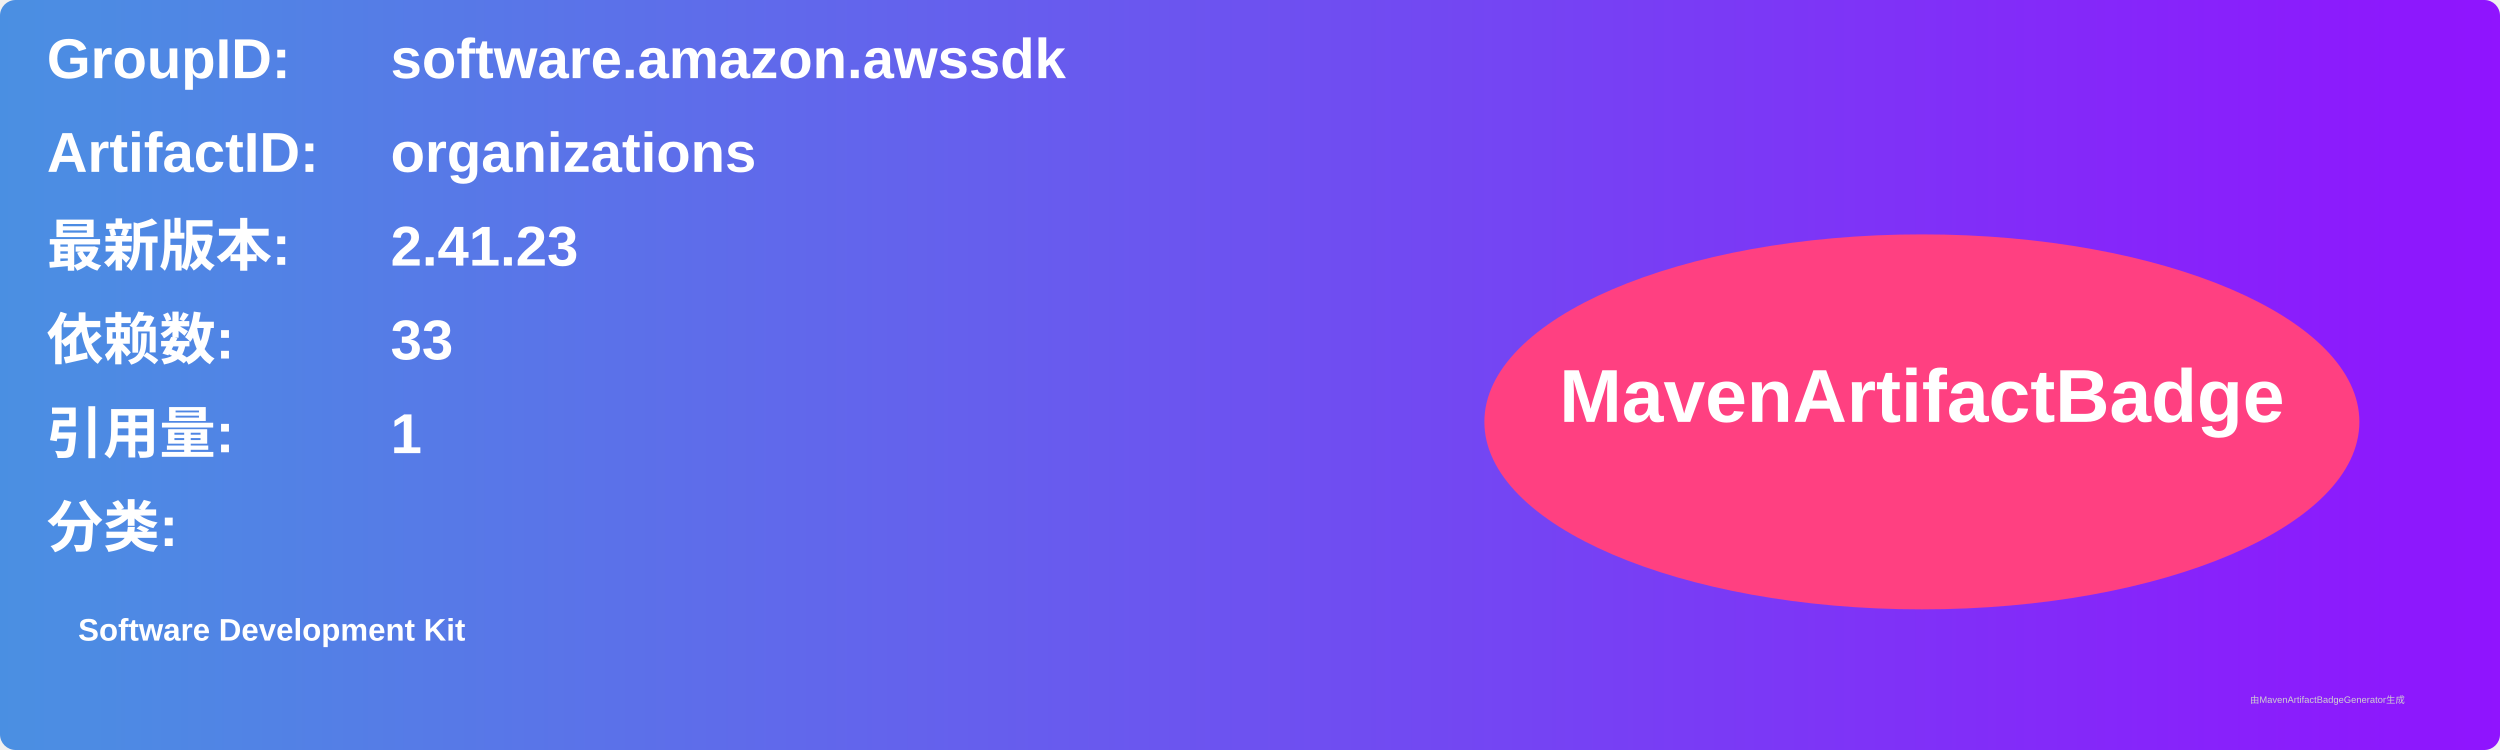
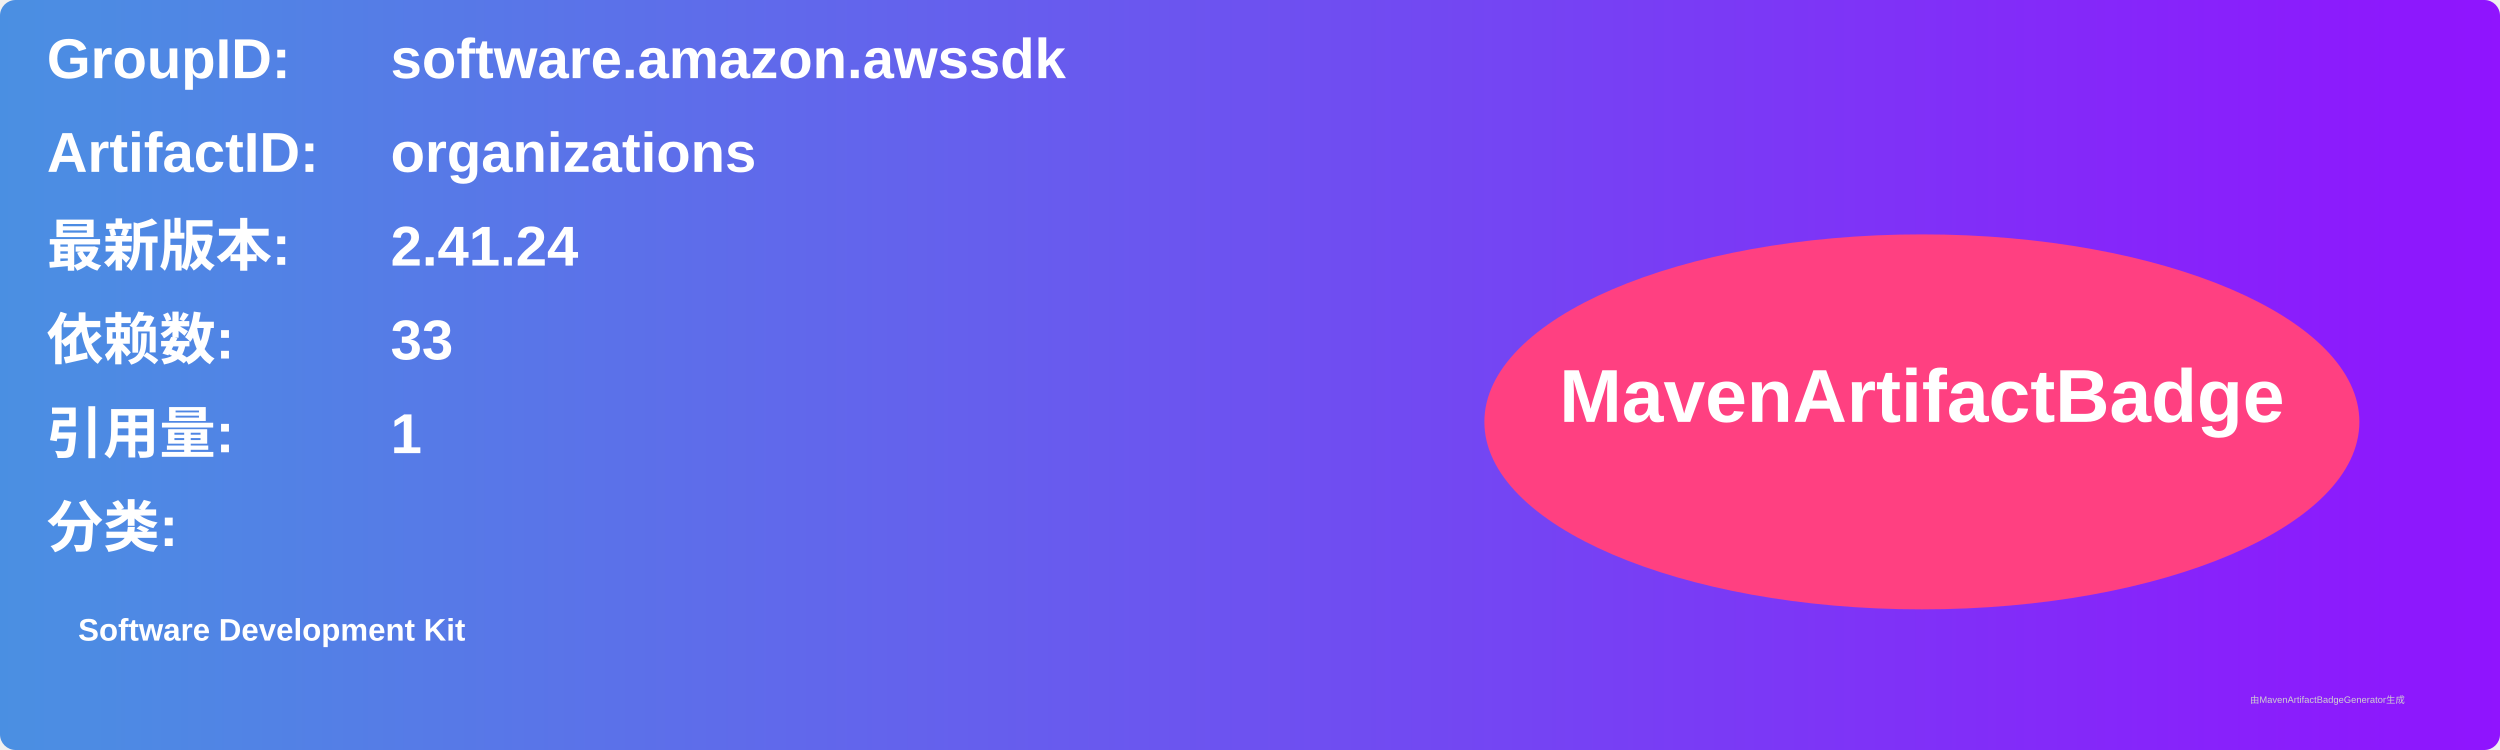
<svg xmlns="http://www.w3.org/2000/svg" width="800" height="240" viewBox="0 0 800 240">
  <linearGradient id="grad" x1="0%" y1="0%" x2="100%" y2="0%">
    <stop offset="0%" stop-color="#4a90e2" />
    <stop offset="100%" stop-color="#9013fe" />
  </linearGradient>
  <rect width="100%" height="100%" rx="5" ry="5" fill="url(#grad)" />
  <g transform="translate(15, 15)">
    <text x="0" y="10" font-family="Arial" font-size="18" fill="white" font-weight="bold" width="260">GroupID:</text>
    <text x="110" y="10" font-family="Arial" font-size="18" fill="white" font-weight="bold" width="460">software.amazon.awssdk</text>
    <text x="0" y="40" font-family="Arial" font-size="18" fill="white" font-weight="bold" width="260">ArtifactID:</text>
    <text x="110" y="40" font-family="Arial" font-size="18" fill="white" font-weight="bold" width="460">organizations</text>
    <text x="0" y="70" font-family="Arial" font-size="18" fill="white" font-weight="bold">最新版本:</text>
    <text x="110" y="70" font-family="Arial" font-size="18" fill="white" font-weight="bold">
-       <tspan font-weight="bold">2.41.23</tspan>
+       <tspan font-weight="bold">2.41.24</tspan>
    </text>
    <text x="0" y="100" font-family="Arial" font-size="18" fill="white" font-weight="bold">依赖数: </text>
    <text x="110" y="100" font-family="Arial" font-size="18" fill="white">
      <tspan font-weight="bold">33</tspan>
    </text>
    <text x="0" y="130" font-family="Arial" font-size="18" fill="white" font-weight="bold">引用量: </text>
    <text x="110" y="130" font-family="Arial" font-size="18" fill="white">
      <tspan font-weight="bold">1</tspan>
    </text>
    <text x="0" y="160" font-family="Arial" font-size="18" fill="white" font-weight="bold">分类:</text>
    <text x="10" y="190" font-family="Arial" font-size="10" fill="white">
      <tspan font-weight="bold">Software Development Kit</tspan>
    </text>
    <ellipse cx="600" cy="120" rx="140" ry="60" fill="#ff4081" />
    <text x="600" y="120" text-anchor="middle" font-family="Arial" font-size="24" fill="white" font-weight="bold">MavenArtifactBadge</text>
  </g>
  <text x="720" y="225" font-family="Arial" font-size="3" fill="#d0d0d0">由MavenArtifactBadgeGenerator生成</text>
</svg>
